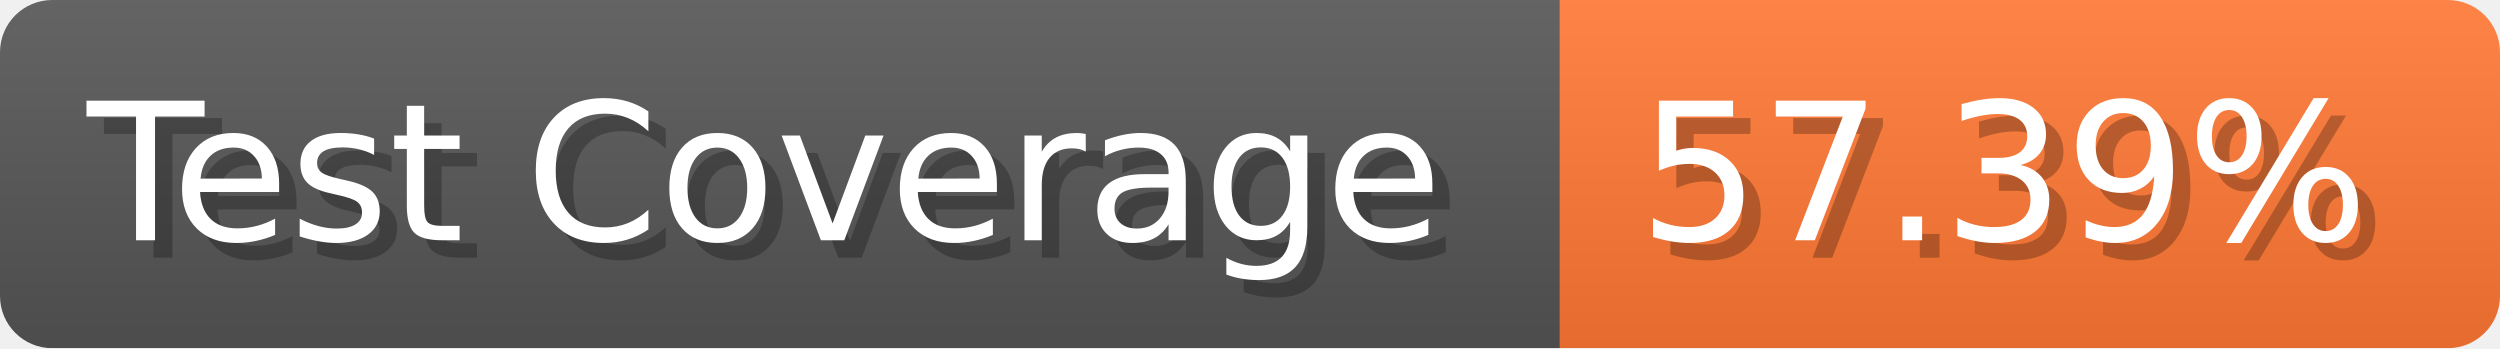
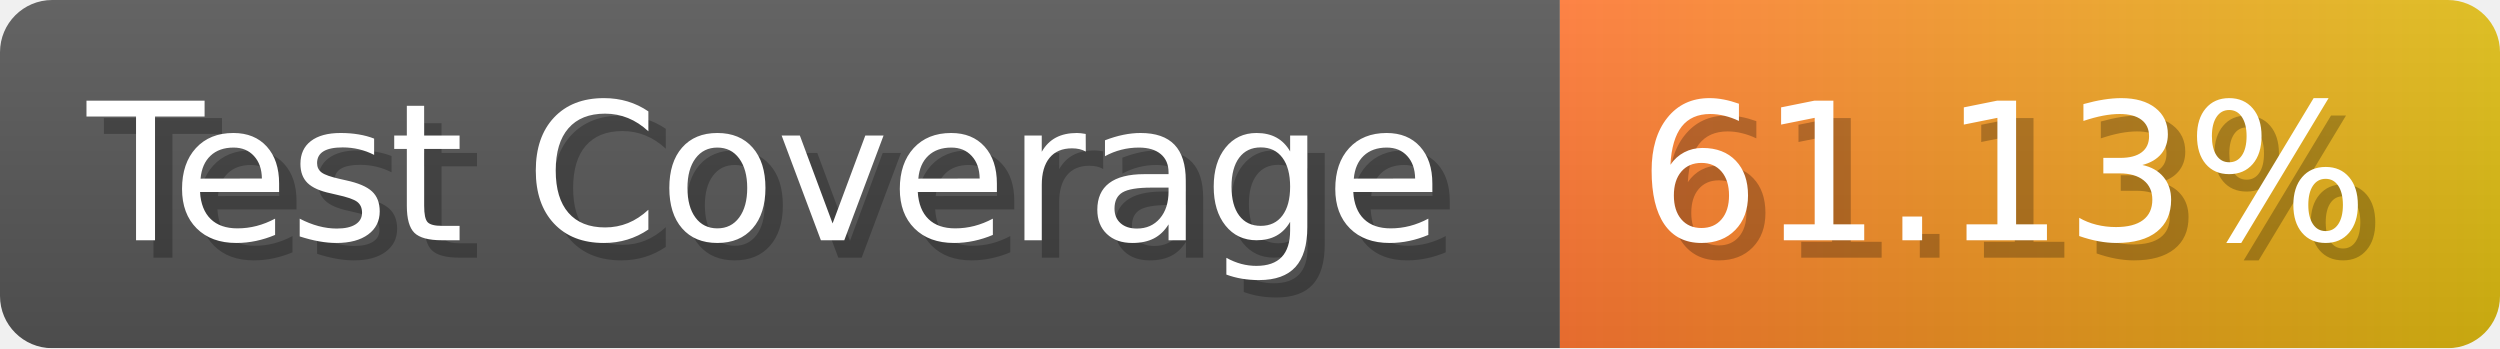
- <svg xmlns="http://www.w3.org/2000/svg" width="143.6" height="20" viewBox="0 0 1436 200" role="img" aria-label="Test Coverage: 57.39%">
+ <svg xmlns="http://www.w3.org/2000/svg" width="143.6" height="20" viewBox="0 0 1436 200" role="img" aria-label="Test Coverage: 61.13%">
  <linearGradient id="a" x2="0" y2="100%">
    <stop offset="0" stop-opacity=".1" stop-color="#EEE" />
    <stop offset="1" stop-opacity=".1" />
  </linearGradient>
  <mask id="m">
    <rect width="1436" height="200" rx="30" fill="#FFF" />
  </mask>
  <g mask="url(#m)">
    <rect width="896" height="200" fill="#555" />
-     <rect width="540" height="200" fill="#F73" x="896" />
+     <rect width="540" height="200" fill="url(#x)" x="896" />
    <rect width="1436" height="200" fill="url(#a)" />
  </g>
  <g aria-hidden="true" fill="#fff" text-anchor="start" font-family="Verdana,DejaVu Sans,sans-serif" font-size="110">
    <text x="60" y="148" textLength="796" fill="#000" opacity="0.25">Test Coverage</text>
    <text x="50" y="138" textLength="796">Test Coverage</text>
-     <text x="951" y="148" textLength="440" fill="#000" opacity="0.25">57.39%</text>
-     <text x="941" y="138" textLength="440">57.39%</text>
+     <text x="951" y="148" textLength="440" fill="#000" opacity="0.25">61.13%</text>
+     <text x="941" y="138" textLength="440">61.13%</text>
  </g>
+   <linearGradient id="x" x1="0%" y1="0%" x2="100%" y2="0%">
+     <stop offset="0%" style="stop-color:#F73" />
+     <stop offset="100%" style="stop-color:#DB1" />
+   </linearGradient>
</svg>
